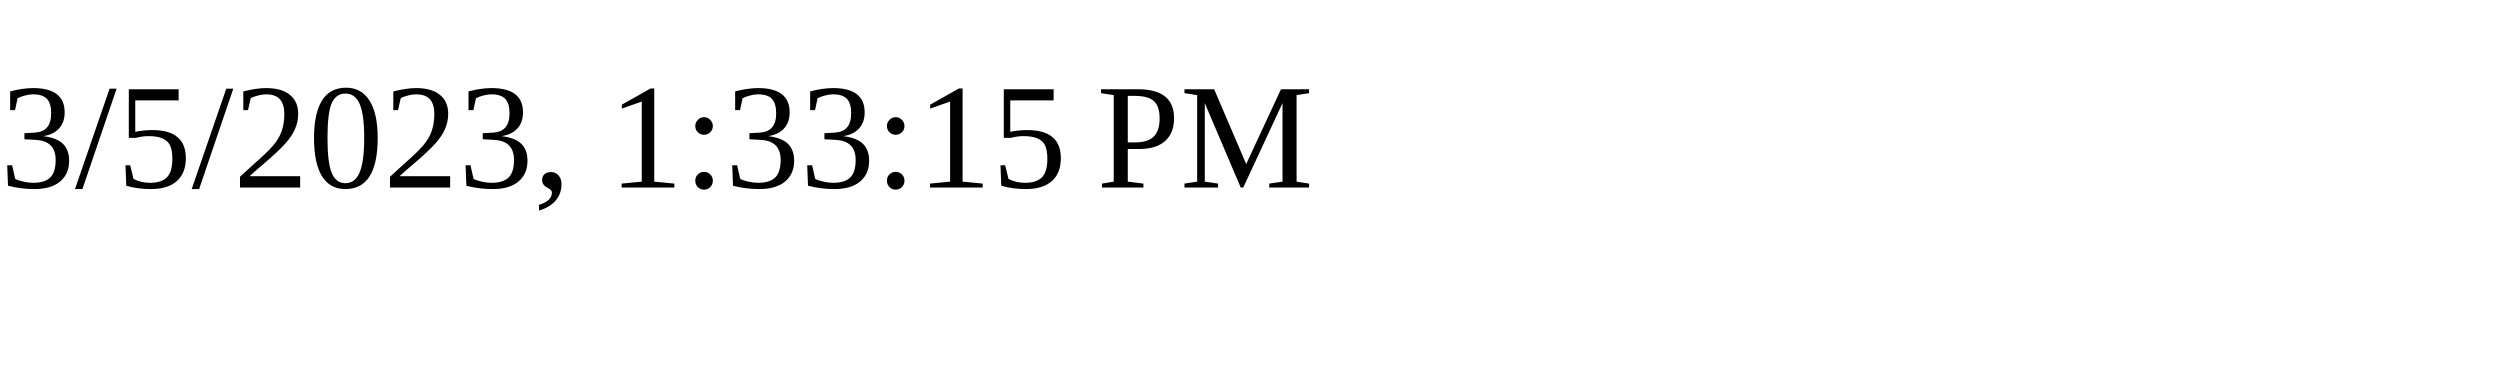
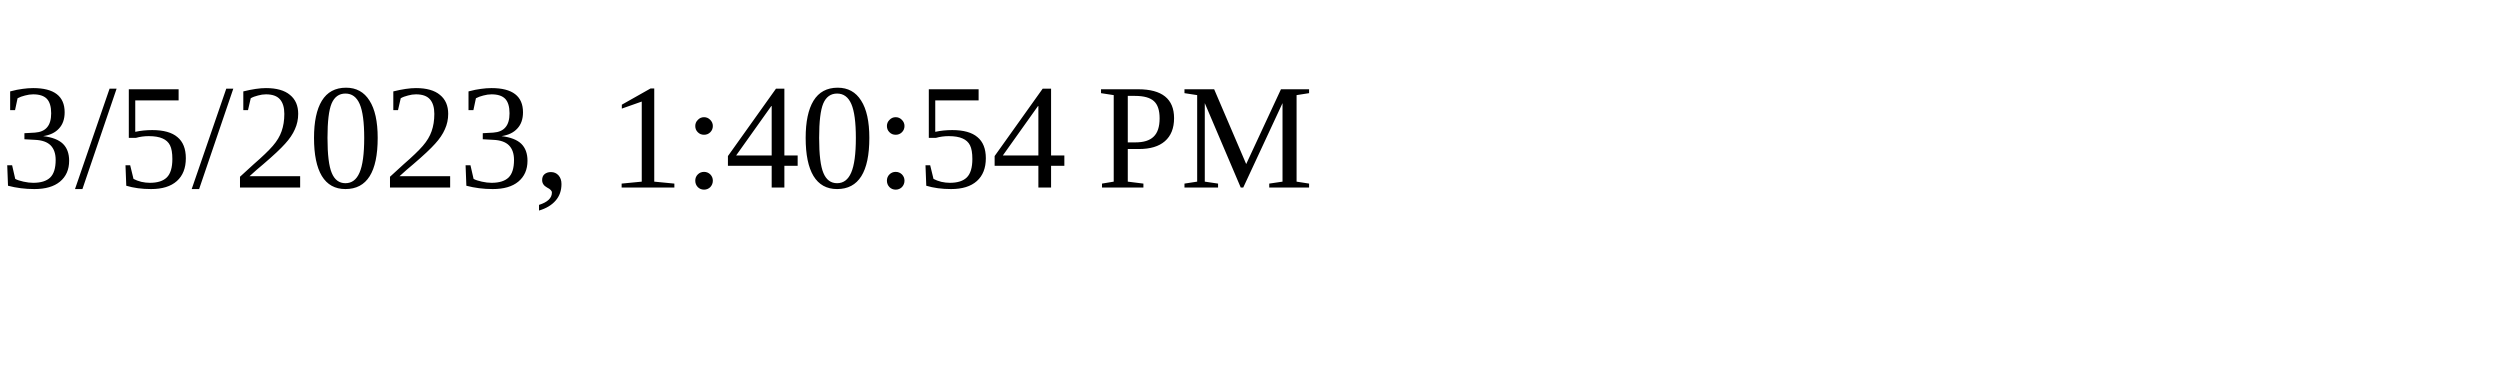
<svg xmlns="http://www.w3.org/2000/svg" height="30" width="200">
-   <text x="0" y="15">3/5/2023, 1:33:15 PM</text>
+   <text x="0" y="15">3/5/2023, 1:40:54 PM</text>
</svg>
